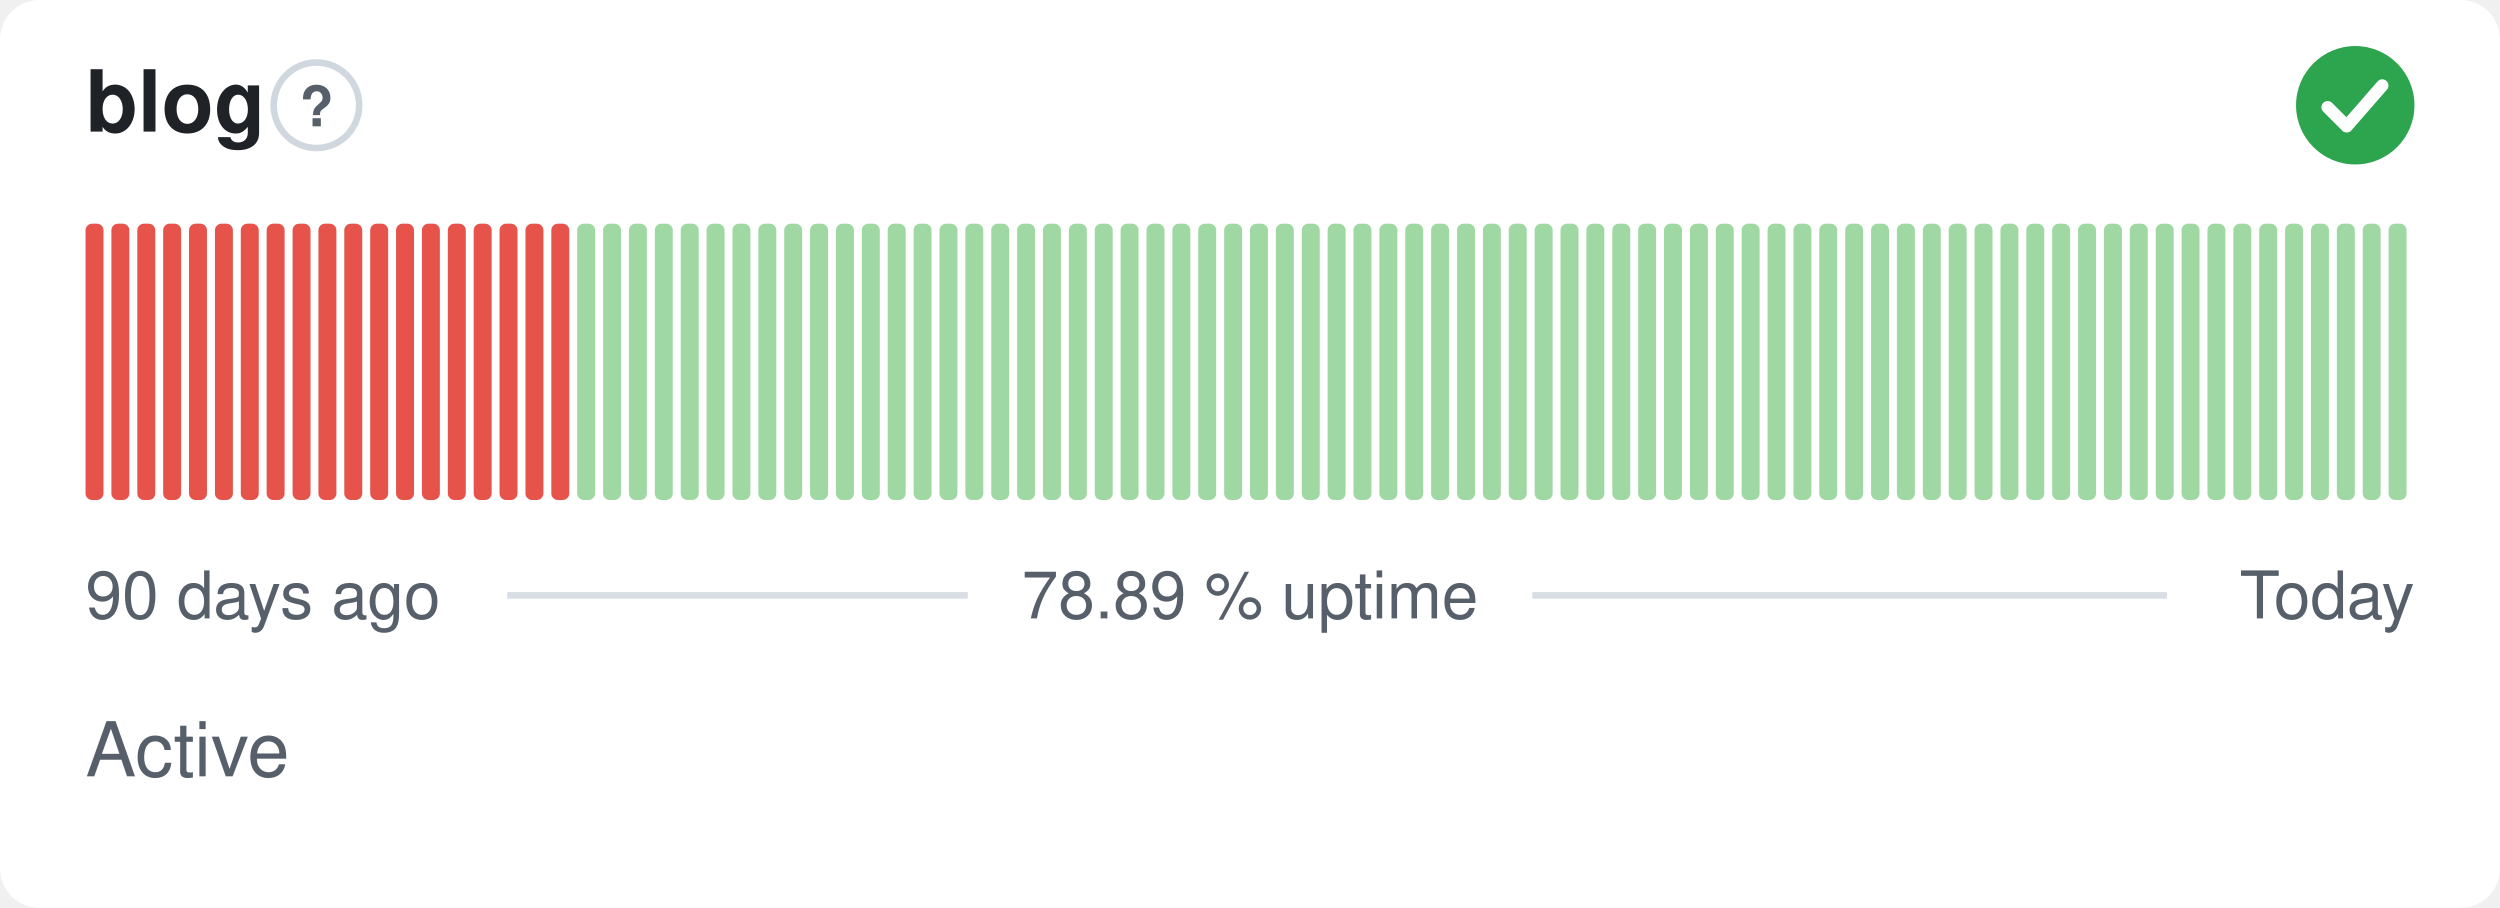
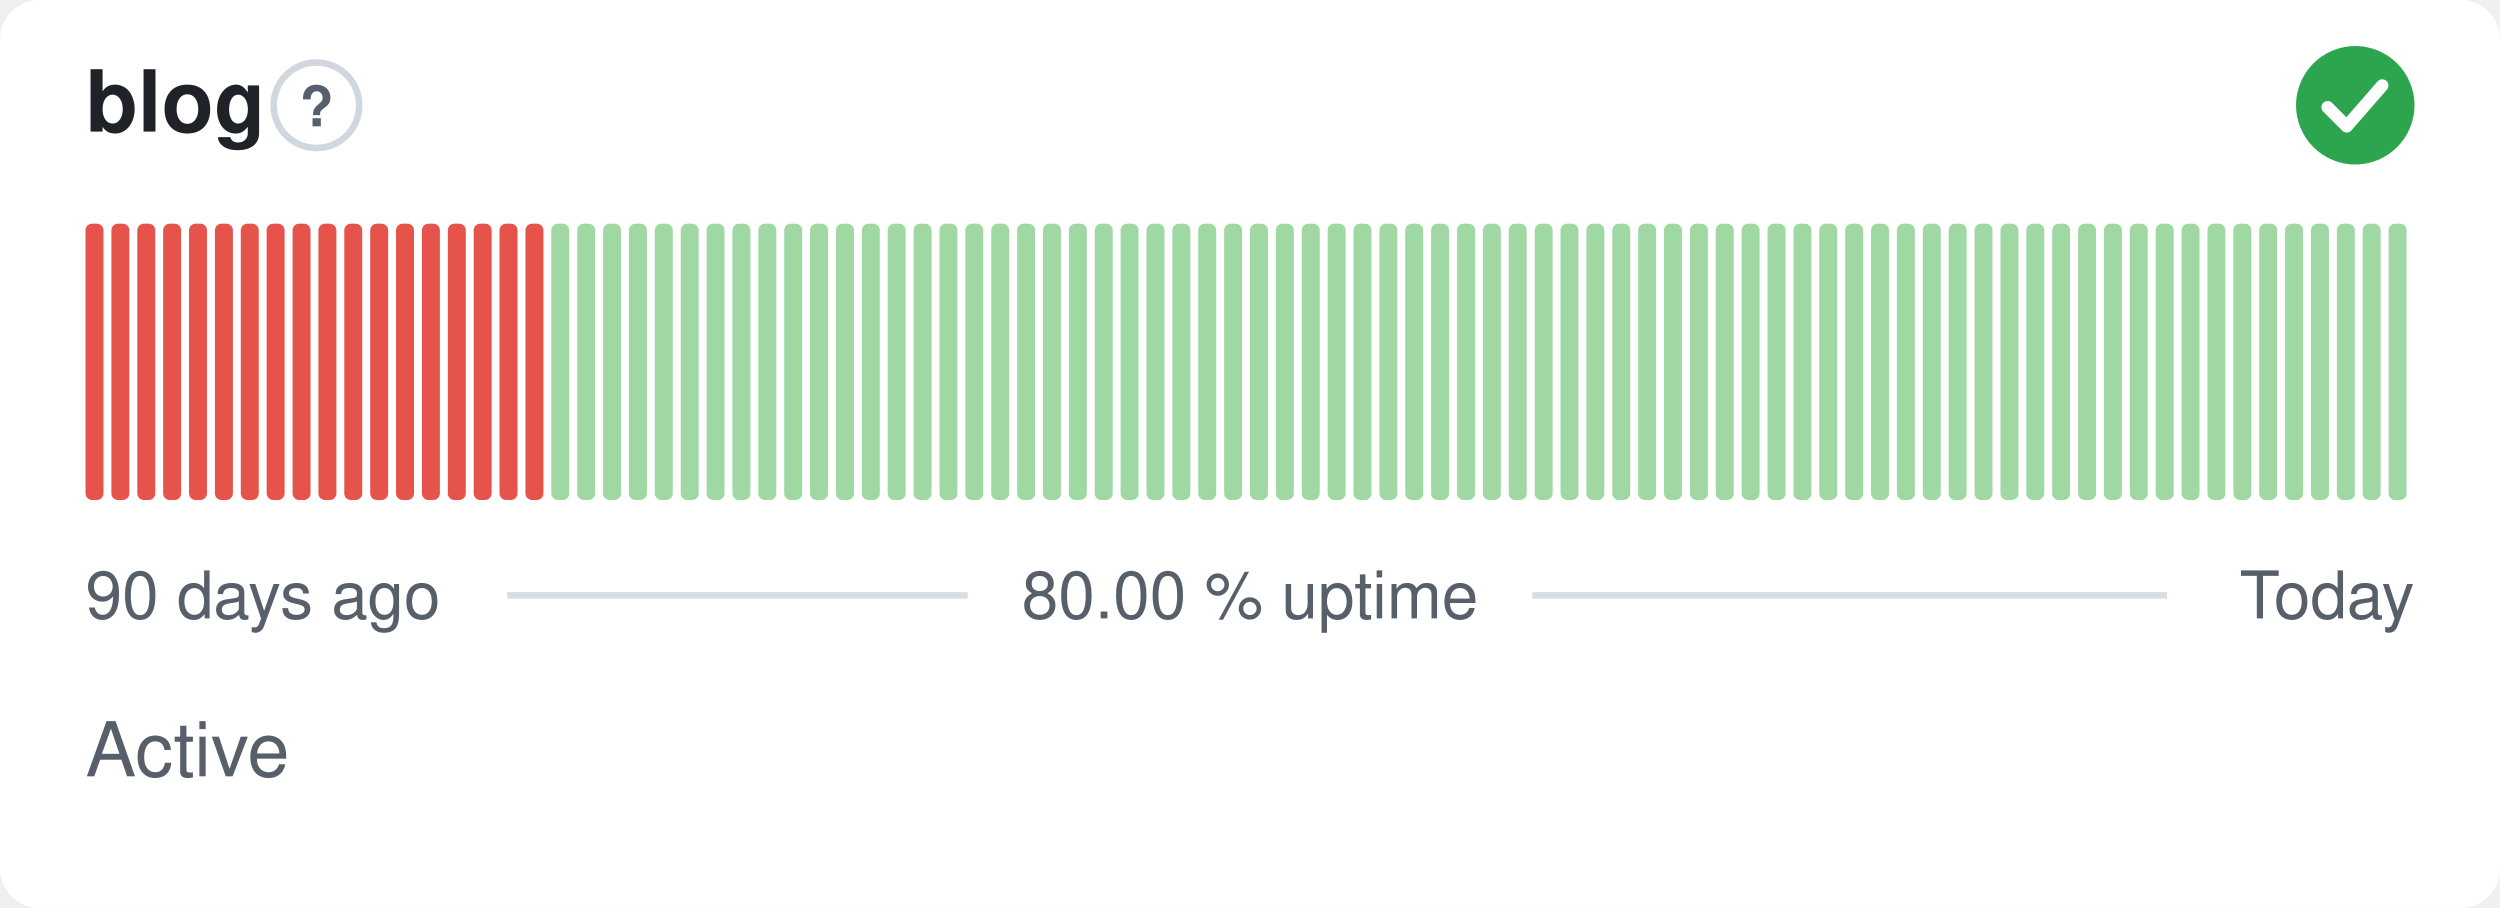
- <svg xmlns="http://www.w3.org/2000/svg" width="380" height="138" viewBox="0 0 380 138" role="img" aria-label="blog: Active, 78.89 % uptime over the last 90 days" font-family="-apple-system,BlinkMacSystemFont,'Segoe UI',Helvetica,Arial,sans-serif">
+ <svg xmlns="http://www.w3.org/2000/svg" width="380" height="138" viewBox="0 0 380 138" role="img" aria-label="blog: Active, 80.00 % uptime over the last 90 days" font-family="-apple-system,BlinkMacSystemFont,'Segoe UI',Helvetica,Arial,sans-serif">
  <style>
    @media (prefers-color-scheme: dark) {
      .bg { fill: #0d1117 }
      .title { fill: #e6edf3 }
      .muted { fill: #8b949e }
      .hint { stroke: #30363d }
      .rule { stroke: #30363d }
      .nodata { fill: #21262d }
    }
  </style>
  <rect class="bg" width="380" height="138" rx="6" fill="#ffffff" />
  <text class="title" x="13" y="20" font-size="13" font-weight="600" fill="#1f2328">blog</text>
  <circle class="hint" cx="48.1" cy="16" r="6.5" fill="none" stroke="#d0d7de" stroke-width="1" />
  <text class="muted" x="48.1" y="19.2" text-anchor="middle" font-size="8.5" font-weight="700" fill="#57606a">?</text>
  <circle cx="358" cy="16" r="9" fill="#2da44e" />
  <path d="M353.80 16.30l2.90 2.90 5.40 -6.20" fill="none" stroke="#fff" stroke-width="1.89" stroke-linecap="round" stroke-linejoin="round" />
  <rect x="13.00" y="34.00" width="2.73" height="42.00" rx="1" fill="#e5534b" />
  <rect x="16.93" y="34.00" width="2.73" height="42.00" rx="1" fill="#e5534b" />
  <rect x="20.87" y="34.00" width="2.73" height="42.00" rx="1" fill="#e5534b" />
  <rect x="24.80" y="34.00" width="2.73" height="42.00" rx="1" fill="#e5534b" />
  <rect x="28.73" y="34.00" width="2.73" height="42.00" rx="1" fill="#e5534b" />
  <rect x="32.67" y="34.00" width="2.73" height="42.00" rx="1" fill="#e5534b" />
  <rect x="36.60" y="34.00" width="2.73" height="42.00" rx="1" fill="#e5534b" />
  <rect x="40.53" y="34.00" width="2.73" height="42.00" rx="1" fill="#e5534b" />
  <rect x="44.47" y="34.00" width="2.73" height="42.00" rx="1" fill="#e5534b" />
  <rect x="48.40" y="34.00" width="2.73" height="42.00" rx="1" fill="#e5534b" />
  <rect x="52.33" y="34.00" width="2.73" height="42.00" rx="1" fill="#e5534b" />
  <rect x="56.27" y="34.00" width="2.73" height="42.00" rx="1" fill="#e5534b" />
  <rect x="60.20" y="34.00" width="2.73" height="42.00" rx="1" fill="#e5534b" />
  <rect x="64.13" y="34.00" width="2.73" height="42.00" rx="1" fill="#e5534b" />
  <rect x="68.07" y="34.00" width="2.73" height="42.00" rx="1" fill="#e5534b" />
  <rect x="72.00" y="34.00" width="2.73" height="42.00" rx="1" fill="#e5534b" />
  <rect x="75.93" y="34.00" width="2.73" height="42.00" rx="1" fill="#e5534b" />
  <rect x="79.87" y="34.00" width="2.73" height="42.00" rx="1" fill="#e5534b" />
-   <rect x="83.80" y="34.00" width="2.73" height="42.00" rx="1" fill="#e5534b" />
+   <rect x="83.80" y="34.00" width="2.73" height="42.00" rx="1" fill="#9fd8a3" />
  <rect x="87.73" y="34.00" width="2.73" height="42.00" rx="1" fill="#9fd8a3" />
  <rect x="91.67" y="34.00" width="2.73" height="42.00" rx="1" fill="#9fd8a3" />
  <rect x="95.60" y="34.00" width="2.73" height="42.00" rx="1" fill="#9fd8a3" />
  <rect x="99.53" y="34.00" width="2.73" height="42.00" rx="1" fill="#9fd8a3" />
  <rect x="103.47" y="34.00" width="2.73" height="42.00" rx="1" fill="#9fd8a3" />
  <rect x="107.40" y="34.00" width="2.73" height="42.00" rx="1" fill="#9fd8a3" />
  <rect x="111.33" y="34.00" width="2.73" height="42.00" rx="1" fill="#9fd8a3" />
  <rect x="115.27" y="34.00" width="2.73" height="42.00" rx="1" fill="#9fd8a3" />
  <rect x="119.20" y="34.00" width="2.73" height="42.00" rx="1" fill="#9fd8a3" />
  <rect x="123.13" y="34.00" width="2.73" height="42.00" rx="1" fill="#9fd8a3" />
  <rect x="127.07" y="34.00" width="2.73" height="42.00" rx="1" fill="#9fd8a3" />
  <rect x="131.00" y="34.00" width="2.73" height="42.00" rx="1" fill="#9fd8a3" />
  <rect x="134.93" y="34.00" width="2.73" height="42.00" rx="1" fill="#9fd8a3" />
  <rect x="138.87" y="34.00" width="2.73" height="42.00" rx="1" fill="#9fd8a3" />
  <rect x="142.80" y="34.00" width="2.73" height="42.00" rx="1" fill="#9fd8a3" />
  <rect x="146.73" y="34.00" width="2.73" height="42.00" rx="1" fill="#9fd8a3" />
  <rect x="150.67" y="34.00" width="2.73" height="42.00" rx="1" fill="#9fd8a3" />
  <rect x="154.60" y="34.00" width="2.73" height="42.00" rx="1" fill="#9fd8a3" />
  <rect x="158.53" y="34.00" width="2.73" height="42.00" rx="1" fill="#9fd8a3" />
  <rect x="162.47" y="34.00" width="2.73" height="42.00" rx="1" fill="#9fd8a3" />
  <rect x="166.40" y="34.00" width="2.73" height="42.00" rx="1" fill="#9fd8a3" />
  <rect x="170.33" y="34.00" width="2.73" height="42.00" rx="1" fill="#9fd8a3" />
  <rect x="174.27" y="34.00" width="2.73" height="42.00" rx="1" fill="#9fd8a3" />
  <rect x="178.20" y="34.00" width="2.73" height="42.00" rx="1" fill="#9fd8a3" />
  <rect x="182.13" y="34.00" width="2.73" height="42.00" rx="1" fill="#9fd8a3" />
  <rect x="186.07" y="34.00" width="2.73" height="42.00" rx="1" fill="#9fd8a3" />
  <rect x="190.00" y="34.00" width="2.73" height="42.00" rx="1" fill="#9fd8a3" />
  <rect x="193.93" y="34.00" width="2.73" height="42.00" rx="1" fill="#9fd8a3" />
  <rect x="197.87" y="34.00" width="2.73" height="42.00" rx="1" fill="#9fd8a3" />
  <rect x="201.80" y="34.00" width="2.73" height="42.00" rx="1" fill="#9fd8a3" />
  <rect x="205.73" y="34.00" width="2.73" height="42.00" rx="1" fill="#9fd8a3" />
  <rect x="209.67" y="34.00" width="2.73" height="42.00" rx="1" fill="#9fd8a3" />
  <rect x="213.60" y="34.00" width="2.73" height="42.00" rx="1" fill="#9fd8a3" />
  <rect x="217.53" y="34.00" width="2.73" height="42.00" rx="1" fill="#9fd8a3" />
  <rect x="221.47" y="34.00" width="2.73" height="42.00" rx="1" fill="#9fd8a3" />
  <rect x="225.40" y="34.00" width="2.73" height="42.00" rx="1" fill="#9fd8a3" />
  <rect x="229.33" y="34.00" width="2.73" height="42.00" rx="1" fill="#9fd8a3" />
  <rect x="233.27" y="34.00" width="2.73" height="42.00" rx="1" fill="#9fd8a3" />
  <rect x="237.20" y="34.00" width="2.73" height="42.00" rx="1" fill="#9fd8a3" />
  <rect x="241.13" y="34.00" width="2.73" height="42.00" rx="1" fill="#9fd8a3" />
  <rect x="245.07" y="34.00" width="2.73" height="42.00" rx="1" fill="#9fd8a3" />
  <rect x="249.00" y="34.00" width="2.73" height="42.00" rx="1" fill="#9fd8a3" />
  <rect x="252.93" y="34.00" width="2.73" height="42.00" rx="1" fill="#9fd8a3" />
  <rect x="256.87" y="34.00" width="2.73" height="42.00" rx="1" fill="#9fd8a3" />
  <rect x="260.80" y="34.00" width="2.73" height="42.00" rx="1" fill="#9fd8a3" />
  <rect x="264.73" y="34.00" width="2.73" height="42.00" rx="1" fill="#9fd8a3" />
  <rect x="268.67" y="34.00" width="2.73" height="42.00" rx="1" fill="#9fd8a3" />
  <rect x="272.60" y="34.00" width="2.73" height="42.00" rx="1" fill="#9fd8a3" />
  <rect x="276.53" y="34.00" width="2.73" height="42.00" rx="1" fill="#9fd8a3" />
  <rect x="280.47" y="34.00" width="2.73" height="42.00" rx="1" fill="#9fd8a3" />
  <rect x="284.40" y="34.00" width="2.73" height="42.00" rx="1" fill="#9fd8a3" />
  <rect x="288.33" y="34.00" width="2.73" height="42.00" rx="1" fill="#9fd8a3" />
  <rect x="292.27" y="34.00" width="2.73" height="42.00" rx="1" fill="#9fd8a3" />
  <rect x="296.20" y="34.00" width="2.73" height="42.00" rx="1" fill="#9fd8a3" />
  <rect x="300.13" y="34.00" width="2.73" height="42.00" rx="1" fill="#9fd8a3" />
  <rect x="304.07" y="34.00" width="2.73" height="42.00" rx="1" fill="#9fd8a3" />
  <rect x="308.00" y="34.00" width="2.73" height="42.00" rx="1" fill="#9fd8a3" />
  <rect x="311.93" y="34.00" width="2.73" height="42.00" rx="1" fill="#9fd8a3" />
  <rect x="315.87" y="34.00" width="2.73" height="42.00" rx="1" fill="#9fd8a3" />
  <rect x="319.80" y="34.00" width="2.73" height="42.00" rx="1" fill="#9fd8a3" />
  <rect x="323.73" y="34.00" width="2.73" height="42.00" rx="1" fill="#9fd8a3" />
  <rect x="327.67" y="34.00" width="2.73" height="42.00" rx="1" fill="#9fd8a3" />
  <rect x="331.60" y="34.00" width="2.73" height="42.00" rx="1" fill="#9fd8a3" />
  <rect x="335.53" y="34.00" width="2.73" height="42.00" rx="1" fill="#9fd8a3" />
  <rect x="339.47" y="34.00" width="2.73" height="42.00" rx="1" fill="#9fd8a3" />
  <rect x="343.40" y="34.00" width="2.73" height="42.00" rx="1" fill="#9fd8a3" />
  <rect x="347.33" y="34.00" width="2.73" height="42.00" rx="1" fill="#9fd8a3" />
  <rect x="351.27" y="34.00" width="2.73" height="42.00" rx="1" fill="#9fd8a3" />
  <rect x="355.20" y="34.00" width="2.73" height="42.00" rx="1" fill="#9fd8a3" />
  <rect x="359.13" y="34.00" width="2.73" height="42.00" rx="1" fill="#9fd8a3" />
  <rect x="363.07" y="34.00" width="2.73" height="42.00" rx="1" fill="#9fd8a3" />
  <text class="muted" x="13" y="94" font-size="10" fill="#57606a">90 days ago</text>
-   <text class="muted" x="190" y="94" text-anchor="middle" font-size="10" fill="#57606a">78.89 % uptime</text>
+   <text class="muted" x="190" y="94" text-anchor="middle" font-size="10" fill="#57606a">80.00 % uptime</text>
  <text class="muted" x="367" y="94" text-anchor="end" font-size="10" fill="#57606a">Today</text>
  <line class="rule" x1="77.1" y1="90.5" x2="147.1" y2="90.5" stroke="#d8dee4" stroke-width="1" />
  <line class="rule" x1="232.9" y1="90.5" x2="329.4" y2="90.5" stroke="#d8dee4" stroke-width="1" />
  <text class="muted" x="13" y="118" font-size="11.5" fill="#57606a">Active</text>
</svg>
